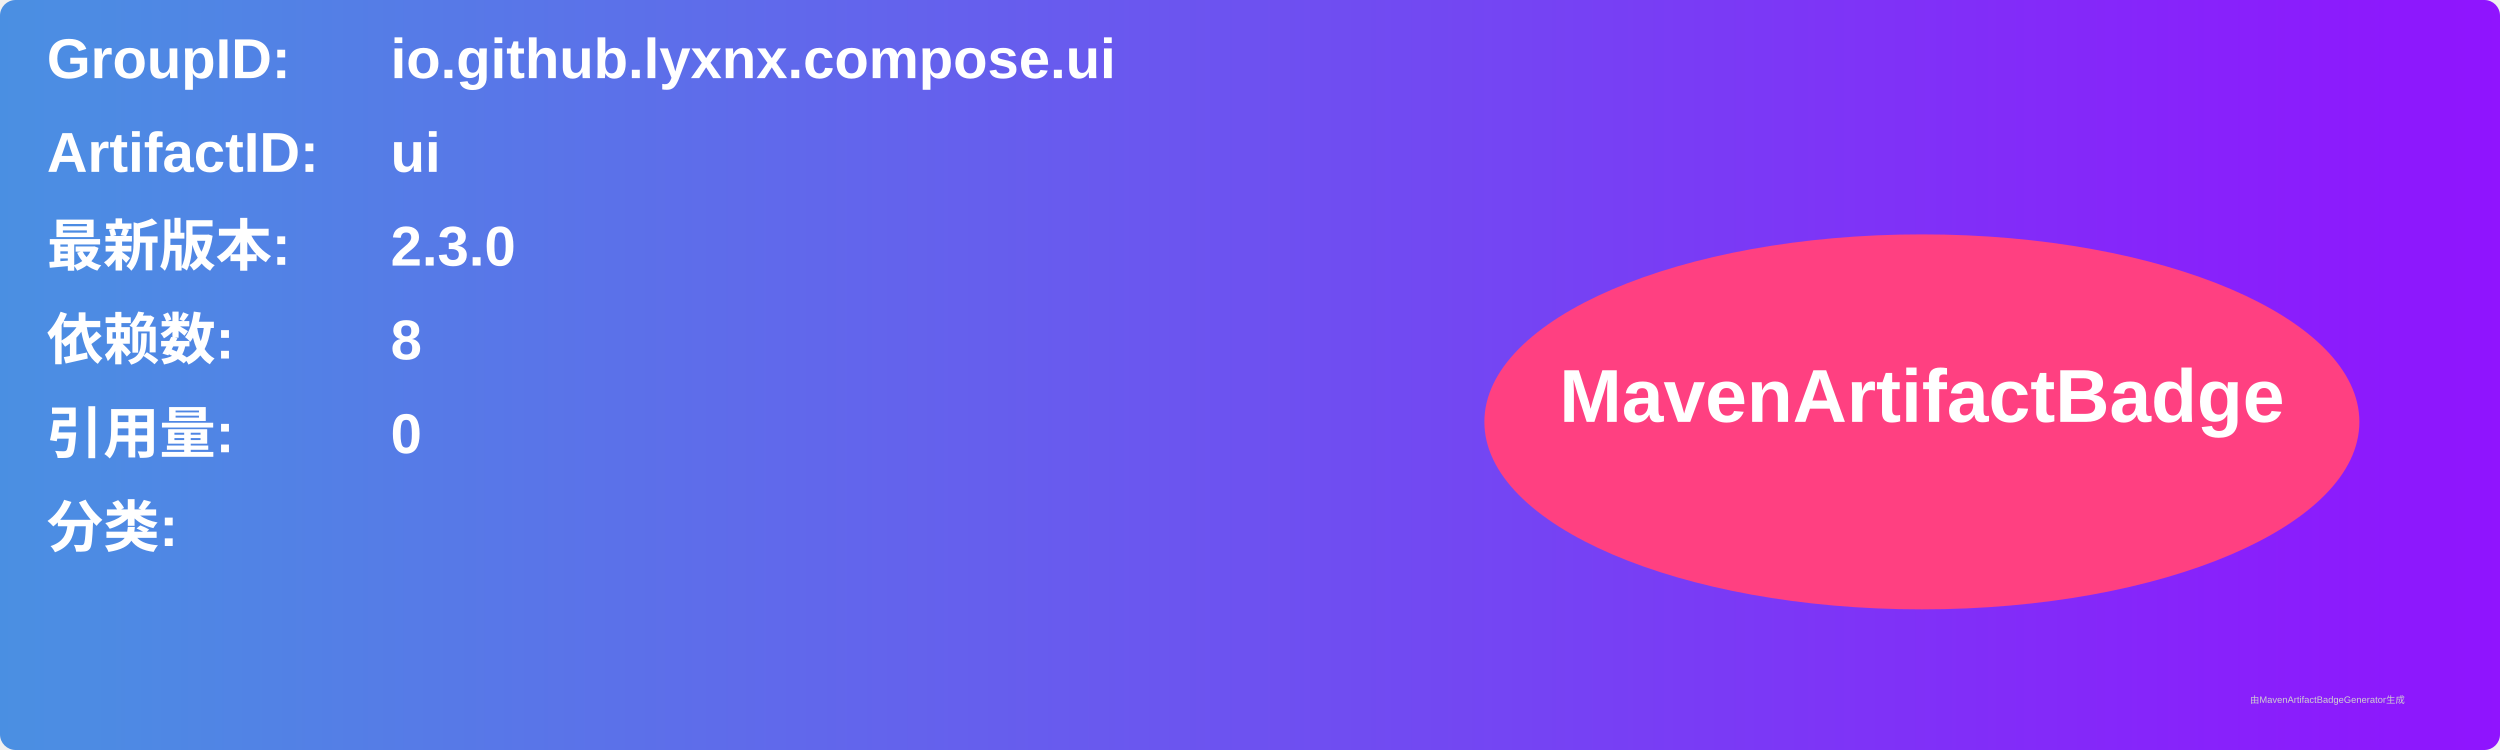
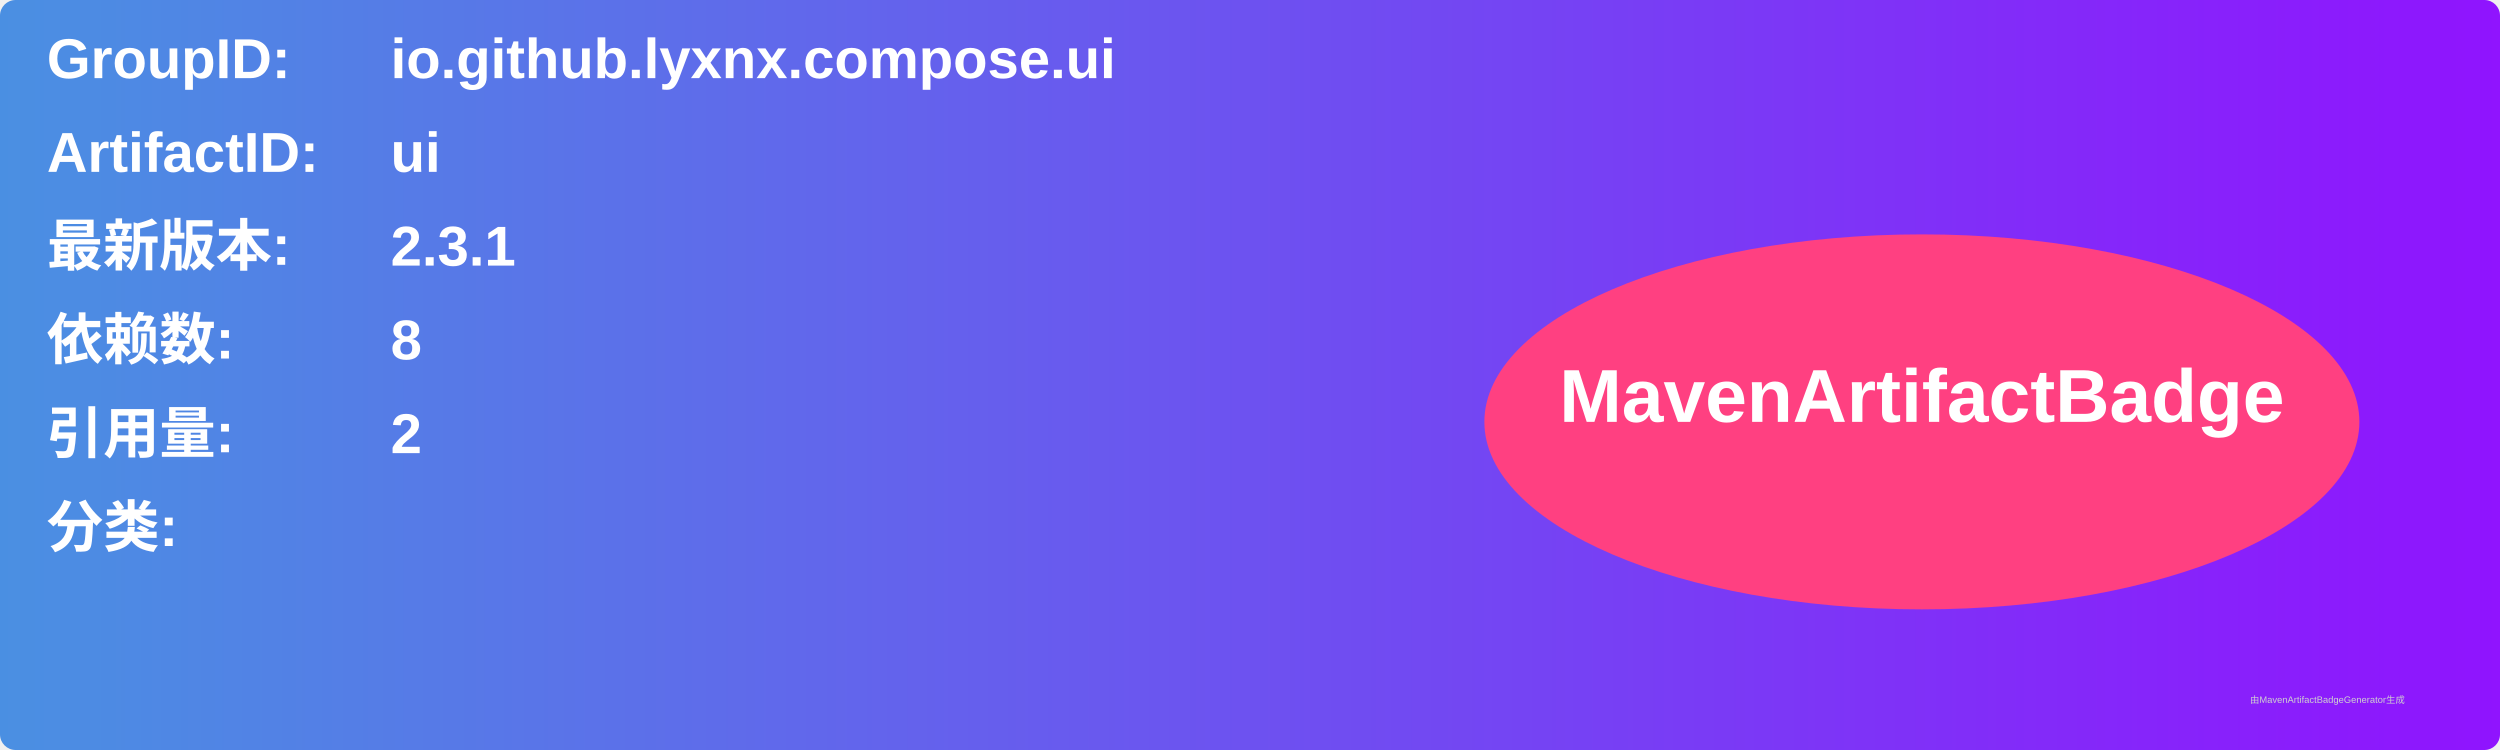
<svg xmlns="http://www.w3.org/2000/svg" width="800" height="240" viewBox="0 0 800 240">
  <linearGradient id="grad" x1="0%" y1="0%" x2="100%" y2="0%">
    <stop offset="0%" stop-color="#4a90e2" />
    <stop offset="100%" stop-color="#9013fe" />
  </linearGradient>
  <rect width="100%" height="100%" rx="5" ry="5" fill="url(#grad)" />
  <g transform="translate(15, 15)">
    <text x="0" y="10" font-family="Arial" font-size="18" fill="white" font-weight="bold" width="260">GroupID:</text>
    <text x="110" y="10" font-family="Arial" font-size="18" fill="white" font-weight="bold" width="460">io.github.lyxnx.compose.ui</text>
    <text x="0" y="40" font-family="Arial" font-size="18" fill="white" font-weight="bold" width="260">ArtifactID:</text>
    <text x="110" y="40" font-family="Arial" font-size="18" fill="white" font-weight="bold" width="460">ui</text>
    <text x="0" y="70" font-family="Arial" font-size="18" fill="white" font-weight="bold">最新版本:</text>
    <text x="110" y="70" font-family="Arial" font-size="18" fill="white" font-weight="bold">
-       <tspan font-weight="bold">2.3.0</tspan>
+       <tspan font-weight="bold">2.3.1</tspan>
    </text>
    <text x="0" y="100" font-family="Arial" font-size="18" fill="white" font-weight="bold">依赖数: </text>
    <text x="110" y="100" font-family="Arial" font-size="18" fill="white">
      <tspan font-weight="bold">8</tspan>
    </text>
    <text x="0" y="130" font-family="Arial" font-size="18" fill="white" font-weight="bold">引用量: </text>
    <text x="110" y="130" font-family="Arial" font-size="18" fill="white">
-       <tspan font-weight="bold">0</tspan>
+       <tspan font-weight="bold">2</tspan>
    </text>
    <text x="0" y="160" font-family="Arial" font-size="18" fill="white" font-weight="bold">分类:</text>
    <text x="10" y="190" font-family="Arial" font-size="10" fill="white">
      <tspan font-weight="bold" />
    </text>
    <ellipse cx="600" cy="120" rx="140" ry="60" fill="#ff4081" />
    <text x="600" y="120" text-anchor="middle" font-family="Arial" font-size="24" fill="white" font-weight="bold">MavenArtifactBadge</text>
  </g>
  <text x="720" y="225" font-family="Arial" font-size="3" fill="#d0d0d0">由MavenArtifactBadgeGenerator生成</text>
</svg>
